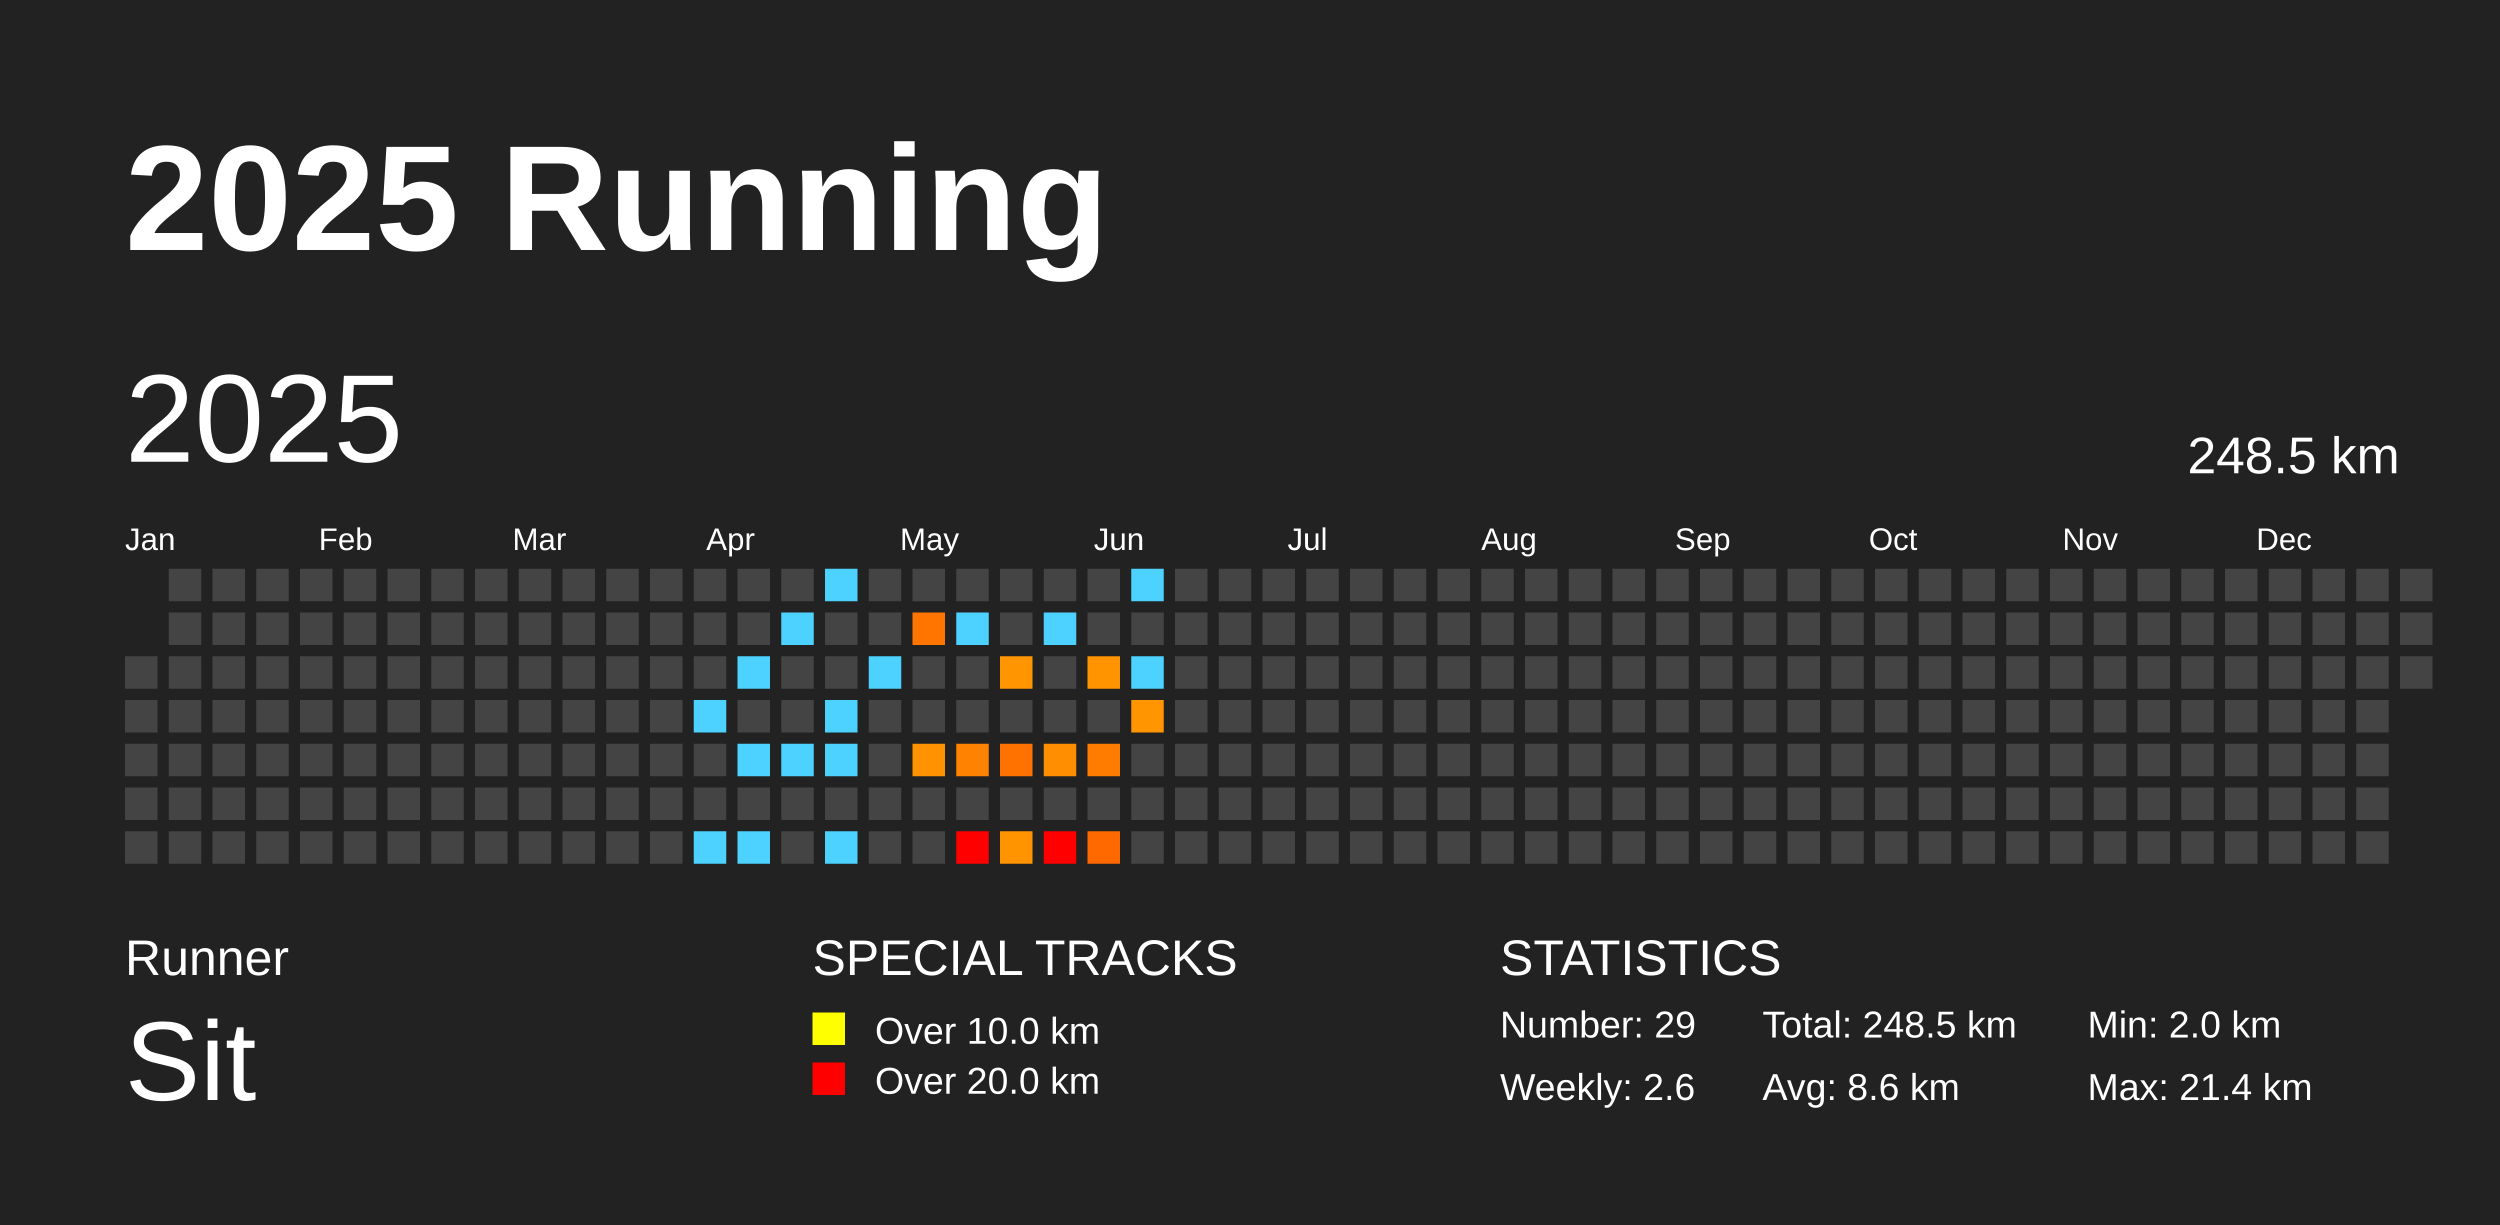
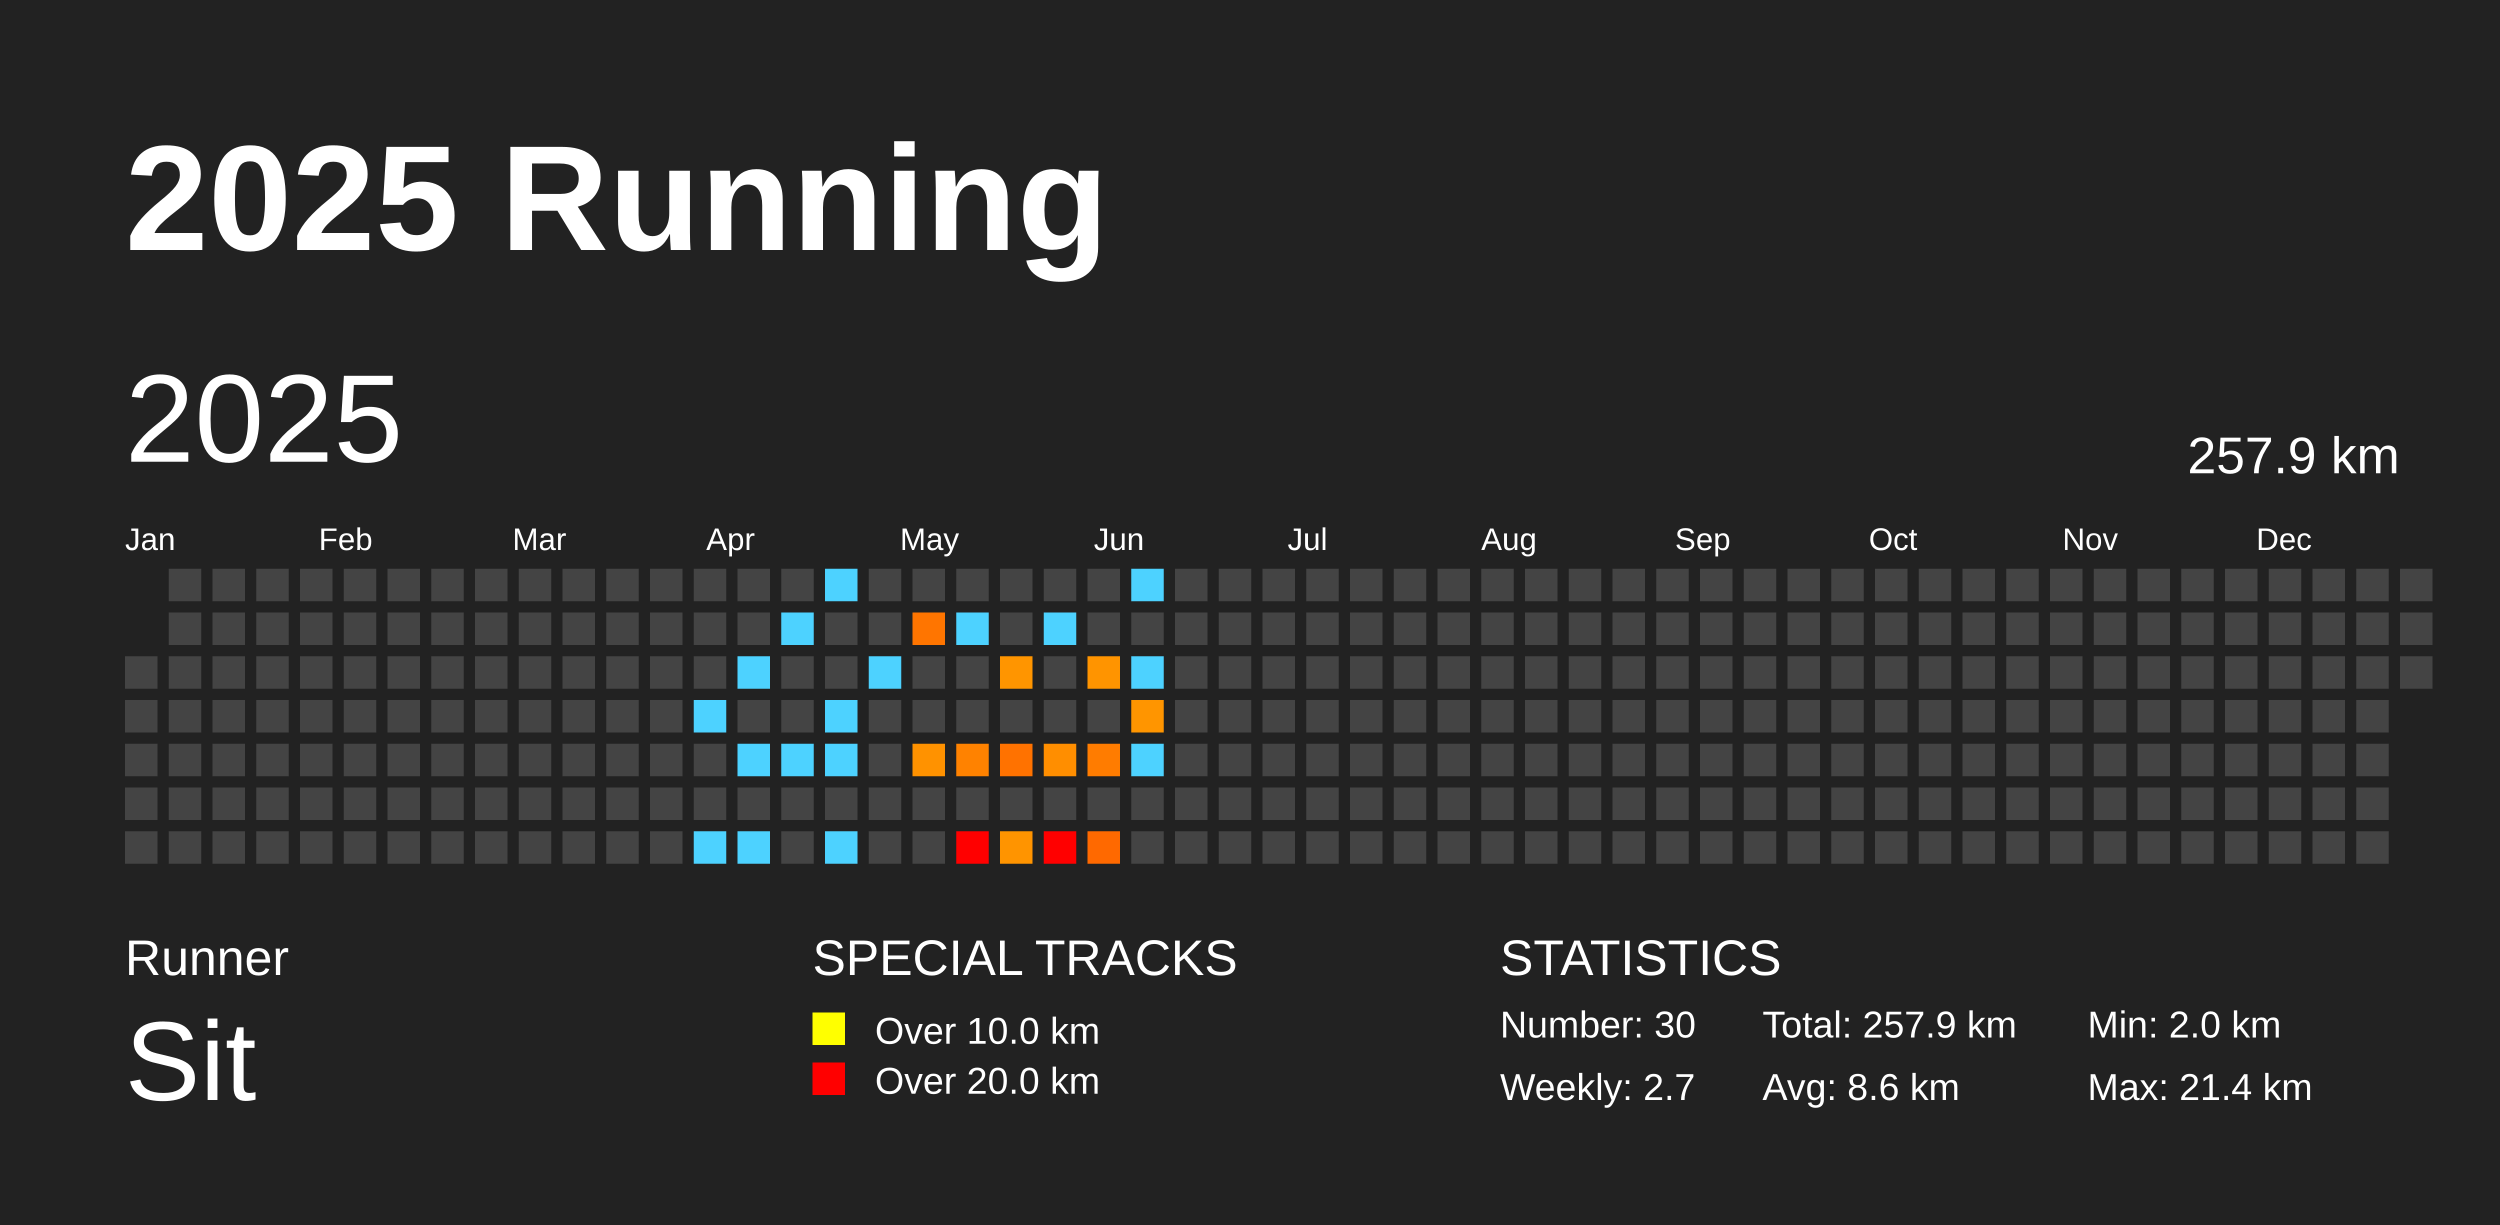
<svg xmlns="http://www.w3.org/2000/svg" baseProfile="full" height="98mm" version="1.1" viewBox="0,0,200,98" width="200mm">
  <defs />
  <rect fill="#222222" height="98" width="200" x="0" y="0" />
  <text fill="#FFFFFF" style="font-size:12px; font-family:Arial; font-weight:bold;" x="10" y="20">2025 Running</text>
  <text fill="#FFFFFF" style="font-size:4px; font-family:Arial" x="10" y="78">Runner</text>
  <text fill="#FFFFFF" style="font-size:9px; font-family:Arial" x="10" y="88">Sit</text>
  <text fill="#FFFFFF" style="font-size:4px; font-family:Arial" x="65" y="78">SPECIAL TRACKS</text>
  <rect fill="yellow" height="2.6" width="2.6" x="65" y="81" />
  <text fill="#FFFFFF" style="font-size:3px; font-family:Arial" x="70" y="83.5">Over 10.0 km</text>
  <rect fill="red" height="2.6" width="2.6" x="65" y="85" />
  <text fill="#FFFFFF" style="font-size:3px; font-family:Arial" x="70" y="87.5">Over 20.0 km</text>
  <text fill="#FFFFFF" style="font-size:4px; font-family:Arial" x="120" y="78">STATISTICS</text>
-   <text fill="#FFFFFF" style="font-size:3px; font-family:Arial" x="120" y="83">Number: 29</text>
-   <text fill="#FFFFFF" style="font-size:3px; font-family:Arial" x="120" y="88">Weekly: 2.6</text>
-   <text fill="#FFFFFF" style="font-size:3px; font-family:Arial" x="141" y="83">Total: 248.5 km</text>
+   <text fill="#FFFFFF" style="font-size:3px; font-family:Arial" x="120" y="83">Number: 30</text>
+   <text fill="#FFFFFF" style="font-size:3px; font-family:Arial" x="120" y="88">Weekly: 2.7</text>
+   <text fill="#FFFFFF" style="font-size:3px; font-family:Arial" x="141" y="83">Total: 257.9 km</text>
  <text fill="#FFFFFF" style="font-size:3px; font-family:Arial" x="141" y="88">Avg: 8.6 km</text>
  <text fill="#FFFFFF" style="font-size:3px; font-family:Arial" x="167" y="83">Min: 2.0 km</text>
  <text fill="#FFFFFF" style="font-size:3px; font-family:Arial" x="167" y="88">Max: 21.4 km</text>
  <text dominant-baseline="hanging" fill="#FFFFFF" style="font-size:10.0px; font-family:Arial;" x="10" y="30">2025</text>
-   <text dominant-baseline="hanging" fill="#FFFFFF" style="font-size:4.125px; font-family:Arial;" x="175" y="35">248.5 km</text>
+   <text dominant-baseline="hanging" fill="#FFFFFF" style="font-size:4.125px; font-family:Arial;" x="175" y="35">257.9 km</text>
  <text fill="#FFFFFF" style="font-size:2.5px; font-family:Arial" x="10.0" y="44">Jan</text>
  <text fill="#FFFFFF" style="font-size:2.5px; font-family:Arial" x="25.5" y="44">Feb</text>
  <text fill="#FFFFFF" style="font-size:2.5px; font-family:Arial" x="41.0" y="44">Mar</text>
  <text fill="#FFFFFF" style="font-size:2.5px; font-family:Arial" x="56.5" y="44">Apr</text>
  <text fill="#FFFFFF" style="font-size:2.5px; font-family:Arial" x="72.0" y="44">May</text>
  <text fill="#FFFFFF" style="font-size:2.5px; font-family:Arial" x="87.5" y="44">Jun</text>
  <text fill="#FFFFFF" style="font-size:2.5px; font-family:Arial" x="103.0" y="44">Jul</text>
  <text fill="#FFFFFF" style="font-size:2.5px; font-family:Arial" x="118.5" y="44">Aug</text>
  <text fill="#FFFFFF" style="font-size:2.5px; font-family:Arial" x="134.0" y="44">Sep</text>
  <text fill="#FFFFFF" style="font-size:2.5px; font-family:Arial" x="149.5" y="44">Oct</text>
  <text fill="#FFFFFF" style="font-size:2.5px; font-family:Arial" x="165.0" y="44">Nov</text>
  <text fill="#FFFFFF" style="font-size:2.5px; font-family:Arial" x="180.5" y="44">Dec</text>
  <rect fill="#444444" height="2.6" width="2.6" x="10.0" y="52.5" />
  <rect fill="#444444" height="2.6" width="2.6" x="10.0" y="56.0" />
  <rect fill="#444444" height="2.6" width="2.6" x="10.0" y="59.5" />
  <rect fill="#444444" height="2.6" width="2.6" x="10.0" y="63.0" />
  <rect fill="#444444" height="2.6" width="2.6" x="10.0" y="66.5" />
  <rect fill="#444444" height="2.6" width="2.6" x="13.5" y="45.5" />
  <rect fill="#444444" height="2.6" width="2.6" x="13.5" y="49.0" />
  <rect fill="#444444" height="2.6" width="2.6" x="13.5" y="52.5" />
  <rect fill="#444444" height="2.6" width="2.6" x="13.5" y="56.0" />
  <rect fill="#444444" height="2.6" width="2.6" x="13.5" y="59.5" />
  <rect fill="#444444" height="2.6" width="2.6" x="13.5" y="63.0" />
  <rect fill="#444444" height="2.6" width="2.6" x="13.5" y="66.5" />
  <rect fill="#444444" height="2.6" width="2.6" x="17.0" y="45.5" />
  <rect fill="#444444" height="2.6" width="2.6" x="17.0" y="49.0" />
  <rect fill="#444444" height="2.6" width="2.6" x="17.0" y="52.5" />
  <rect fill="#444444" height="2.6" width="2.6" x="17.0" y="56.0" />
  <rect fill="#444444" height="2.6" width="2.6" x="17.0" y="59.5" />
  <rect fill="#444444" height="2.6" width="2.6" x="17.0" y="63.0" />
  <rect fill="#444444" height="2.6" width="2.6" x="17.0" y="66.5" />
  <rect fill="#444444" height="2.6" width="2.6" x="20.5" y="45.5" />
  <rect fill="#444444" height="2.6" width="2.6" x="20.5" y="49.0" />
  <rect fill="#444444" height="2.6" width="2.6" x="20.5" y="52.5" />
  <rect fill="#444444" height="2.6" width="2.6" x="20.5" y="56.0" />
  <rect fill="#444444" height="2.6" width="2.6" x="20.5" y="59.5" />
  <rect fill="#444444" height="2.6" width="2.6" x="20.5" y="63.0" />
  <rect fill="#444444" height="2.6" width="2.6" x="20.5" y="66.5" />
  <rect fill="#444444" height="2.6" width="2.6" x="24.0" y="45.5" />
  <rect fill="#444444" height="2.6" width="2.6" x="24.0" y="49.0" />
  <rect fill="#444444" height="2.6" width="2.6" x="24.0" y="52.5" />
  <rect fill="#444444" height="2.6" width="2.6" x="24.0" y="56.0" />
  <rect fill="#444444" height="2.6" width="2.6" x="24.0" y="59.5" />
  <rect fill="#444444" height="2.6" width="2.6" x="24.0" y="63.0" />
  <rect fill="#444444" height="2.6" width="2.6" x="24.0" y="66.5" />
  <rect fill="#444444" height="2.6" width="2.6" x="27.5" y="45.5" />
  <rect fill="#444444" height="2.6" width="2.6" x="27.5" y="49.0" />
  <rect fill="#444444" height="2.6" width="2.6" x="27.5" y="52.5" />
  <rect fill="#444444" height="2.6" width="2.6" x="27.5" y="56.0" />
  <rect fill="#444444" height="2.6" width="2.6" x="27.5" y="59.5" />
  <rect fill="#444444" height="2.6" width="2.6" x="27.5" y="63.0" />
  <rect fill="#444444" height="2.6" width="2.6" x="27.5" y="66.5" />
  <rect fill="#444444" height="2.6" width="2.6" x="31.0" y="45.5" />
  <rect fill="#444444" height="2.6" width="2.6" x="31.0" y="49.0" />
  <rect fill="#444444" height="2.6" width="2.6" x="31.0" y="52.5" />
  <rect fill="#444444" height="2.6" width="2.6" x="31.0" y="56.0" />
  <rect fill="#444444" height="2.6" width="2.6" x="31.0" y="59.5" />
  <rect fill="#444444" height="2.6" width="2.6" x="31.0" y="63.0" />
  <rect fill="#444444" height="2.6" width="2.6" x="31.0" y="66.5" />
  <rect fill="#444444" height="2.6" width="2.6" x="34.5" y="45.5" />
  <rect fill="#444444" height="2.6" width="2.6" x="34.5" y="49.0" />
  <rect fill="#444444" height="2.6" width="2.6" x="34.5" y="52.5" />
  <rect fill="#444444" height="2.6" width="2.6" x="34.5" y="56.0" />
  <rect fill="#444444" height="2.6" width="2.6" x="34.5" y="59.5" />
  <rect fill="#444444" height="2.6" width="2.6" x="34.5" y="63.0" />
  <rect fill="#444444" height="2.6" width="2.6" x="34.5" y="66.5" />
  <rect fill="#444444" height="2.6" width="2.6" x="38.0" y="45.5" />
  <rect fill="#444444" height="2.6" width="2.6" x="38.0" y="49.0" />
  <rect fill="#444444" height="2.6" width="2.6" x="38.0" y="52.5" />
  <rect fill="#444444" height="2.6" width="2.6" x="38.0" y="56.0" />
  <rect fill="#444444" height="2.6" width="2.6" x="38.0" y="59.5" />
  <rect fill="#444444" height="2.6" width="2.6" x="38.0" y="63.0" />
  <rect fill="#444444" height="2.6" width="2.6" x="38.0" y="66.5" />
  <rect fill="#444444" height="2.6" width="2.6" x="41.5" y="45.5" />
  <rect fill="#444444" height="2.6" width="2.6" x="41.5" y="49.0" />
  <rect fill="#444444" height="2.6" width="2.6" x="41.5" y="52.5" />
  <rect fill="#444444" height="2.6" width="2.6" x="41.5" y="56.0" />
  <rect fill="#444444" height="2.6" width="2.6" x="41.5" y="59.5" />
  <rect fill="#444444" height="2.6" width="2.6" x="41.5" y="63.0" />
  <rect fill="#444444" height="2.6" width="2.6" x="41.5" y="66.5" />
  <rect fill="#444444" height="2.6" width="2.6" x="45.0" y="45.5" />
  <rect fill="#444444" height="2.6" width="2.6" x="45.0" y="49.0" />
  <rect fill="#444444" height="2.6" width="2.6" x="45.0" y="52.5" />
  <rect fill="#444444" height="2.6" width="2.6" x="45.0" y="56.0" />
  <rect fill="#444444" height="2.6" width="2.6" x="45.0" y="59.5" />
  <rect fill="#444444" height="2.6" width="2.6" x="45.0" y="63.0" />
  <rect fill="#444444" height="2.6" width="2.6" x="45.0" y="66.5" />
  <rect fill="#444444" height="2.6" width="2.6" x="48.5" y="45.5" />
  <rect fill="#444444" height="2.6" width="2.6" x="48.5" y="49.0" />
  <rect fill="#444444" height="2.6" width="2.6" x="48.5" y="52.5" />
  <rect fill="#444444" height="2.6" width="2.6" x="48.5" y="56.0" />
  <rect fill="#444444" height="2.6" width="2.6" x="48.5" y="59.5" />
  <rect fill="#444444" height="2.6" width="2.6" x="48.5" y="63.0" />
  <rect fill="#444444" height="2.6" width="2.6" x="48.5" y="66.5" />
  <rect fill="#444444" height="2.6" width="2.6" x="52.0" y="45.5" />
  <rect fill="#444444" height="2.6" width="2.6" x="52.0" y="49.0" />
  <rect fill="#444444" height="2.6" width="2.6" x="52.0" y="52.5" />
  <rect fill="#444444" height="2.6" width="2.6" x="52.0" y="56.0" />
  <rect fill="#444444" height="2.6" width="2.6" x="52.0" y="59.5" />
  <rect fill="#444444" height="2.6" width="2.6" x="52.0" y="63.0" />
  <rect fill="#444444" height="2.6" width="2.6" x="52.0" y="66.5" />
  <rect fill="#444444" height="2.6" width="2.6" x="55.5" y="45.5" />
  <rect fill="#444444" height="2.6" width="2.6" x="55.5" y="49.0" />
  <rect fill="#444444" height="2.6" width="2.6" x="55.5" y="52.5" />
  <rect fill="#4dd2ff" height="2.6" width="2.6" x="55.5" y="56.0" />
  <rect fill="#444444" height="2.6" width="2.6" x="55.5" y="59.5" />
  <rect fill="#444444" height="2.6" width="2.6" x="55.5" y="63.0" />
  <rect fill="#4dd2ff" height="2.6" width="2.6" x="55.5" y="66.5" />
  <rect fill="#444444" height="2.6" width="2.6" x="59.0" y="45.5" />
  <rect fill="#444444" height="2.6" width="2.6" x="59.0" y="49.0" />
  <rect fill="#4dd2ff" height="2.6" width="2.6" x="59.0" y="52.5" />
  <rect fill="#444444" height="2.6" width="2.6" x="59.0" y="56.0" />
  <rect fill="#4dd2ff" height="2.6" width="2.6" x="59.0" y="59.5" />
  <rect fill="#444444" height="2.6" width="2.6" x="59.0" y="63.0" />
  <rect fill="#4dd2ff" height="2.6" width="2.6" x="59.0" y="66.5" />
  <rect fill="#444444" height="2.6" width="2.6" x="62.5" y="45.5" />
  <rect fill="#4dd2ff" height="2.6" width="2.6" x="62.5" y="49.0" />
  <rect fill="#444444" height="2.6" width="2.6" x="62.5" y="52.5" />
  <rect fill="#444444" height="2.6" width="2.6" x="62.5" y="56.0" />
  <rect fill="#4dd2ff" height="2.6" width="2.6" x="62.5" y="59.5" />
  <rect fill="#444444" height="2.6" width="2.6" x="62.5" y="63.0" />
  <rect fill="#444444" height="2.6" width="2.6" x="62.5" y="66.5" />
  <rect fill="#4dd2ff" height="2.6" width="2.6" x="66.0" y="45.5" />
  <rect fill="#444444" height="2.6" width="2.6" x="66.0" y="49.0" />
  <rect fill="#444444" height="2.6" width="2.6" x="66.0" y="52.5" />
  <rect fill="#4dd2ff" height="2.6" width="2.6" x="66.0" y="56.0" />
  <rect fill="#4dd2ff" height="2.6" width="2.6" x="66.0" y="59.5" />
  <rect fill="#444444" height="2.6" width="2.6" x="66.0" y="63.0" />
  <rect fill="#4dd2ff" height="2.6" width="2.6" x="66.0" y="66.5" />
  <rect fill="#444444" height="2.6" width="2.6" x="69.5" y="45.5" />
  <rect fill="#444444" height="2.6" width="2.6" x="69.5" y="49.0" />
  <rect fill="#4dd2ff" height="2.6" width="2.6" x="69.5" y="52.5" />
  <rect fill="#444444" height="2.6" width="2.6" x="69.5" y="56.0" />
  <rect fill="#444444" height="2.6" width="2.6" x="69.5" y="59.5" />
  <rect fill="#444444" height="2.6" width="2.6" x="69.5" y="63.0" />
  <rect fill="#444444" height="2.6" width="2.6" x="69.5" y="66.5" />
  <rect fill="#444444" height="2.6" width="2.6" x="73.0" y="45.5" />
  <rect fill="#ff7500" height="2.6" width="2.6" x="73.0" y="49.0" />
  <rect fill="#444444" height="2.6" width="2.6" x="73.0" y="52.5" />
  <rect fill="#444444" height="2.6" width="2.6" x="73.0" y="56.0" />
  <rect fill="#ff9200" height="2.6" width="2.6" x="73.0" y="59.5" />
  <rect fill="#444444" height="2.6" width="2.6" x="73.0" y="63.0" />
  <rect fill="#444444" height="2.6" width="2.6" x="73.0" y="66.5" />
  <rect fill="#444444" height="2.6" width="2.6" x="76.5" y="45.5" />
  <rect fill="#4dd2ff" height="2.6" width="2.6" x="76.5" y="49.0" />
  <rect fill="#444444" height="2.6" width="2.6" x="76.5" y="52.5" />
  <rect fill="#444444" height="2.6" width="2.6" x="76.5" y="56.0" />
  <rect fill="#ff8200" height="2.6" width="2.6" x="76.5" y="59.5" />
  <rect fill="#444444" height="2.6" width="2.6" x="76.5" y="63.0" />
  <rect fill="red" height="2.6" width="2.6" x="76.5" y="66.5" />
  <rect fill="#444444" height="2.6" width="2.6" x="80.0" y="45.5" />
  <rect fill="#444444" height="2.6" width="2.6" x="80.0" y="49.0" />
  <rect fill="#ff9500" height="2.6" width="2.6" x="80.0" y="52.5" />
  <rect fill="#444444" height="2.6" width="2.6" x="80.0" y="56.0" />
  <rect fill="#ff7200" height="2.6" width="2.6" x="80.0" y="59.5" />
  <rect fill="#444444" height="2.6" width="2.6" x="80.0" y="63.0" />
  <rect fill="#ff9400" height="2.6" width="2.6" x="80.0" y="66.5" />
  <rect fill="#444444" height="2.6" width="2.6" x="83.5" y="45.5" />
  <rect fill="#4dd2ff" height="2.6" width="2.6" x="83.5" y="49.0" />
  <rect fill="#444444" height="2.6" width="2.6" x="83.5" y="52.5" />
  <rect fill="#444444" height="2.6" width="2.6" x="83.5" y="56.0" />
  <rect fill="#ff8e00" height="2.6" width="2.6" x="83.5" y="59.5" />
  <rect fill="#444444" height="2.6" width="2.6" x="83.5" y="63.0" />
  <rect fill="red" height="2.6" width="2.6" x="83.5" y="66.5" />
  <rect fill="#444444" height="2.6" width="2.6" x="87.0" y="45.5" />
  <rect fill="#444444" height="2.6" width="2.6" x="87.0" y="49.0" />
  <rect fill="#ff9400" height="2.6" width="2.6" x="87.0" y="52.5" />
  <rect fill="#444444" height="2.6" width="2.6" x="87.0" y="56.0" />
  <rect fill="#ff7c00" height="2.6" width="2.6" x="87.0" y="59.5" />
  <rect fill="#444444" height="2.6" width="2.6" x="87.0" y="63.0" />
  <rect fill="#ff6900" height="2.6" width="2.6" x="87.0" y="66.5" />
  <rect fill="#4dd2ff" height="2.6" width="2.6" x="90.5" y="45.5" />
  <rect fill="#444444" height="2.6" width="2.6" x="90.5" y="49.0" />
  <rect fill="#4dd2ff" height="2.6" width="2.6" x="90.5" y="52.5" />
  <rect fill="#ff9500" height="2.6" width="2.6" x="90.5" y="56.0" />
-   <rect fill="#444444" height="2.6" width="2.6" x="90.5" y="59.5" />
+   <rect fill="#4dd2ff" height="2.6" width="2.6" x="90.5" y="59.5" />
  <rect fill="#444444" height="2.6" width="2.6" x="90.5" y="63.0" />
  <rect fill="#444444" height="2.6" width="2.6" x="90.5" y="66.5" />
  <rect fill="#444444" height="2.6" width="2.6" x="94.0" y="45.5" />
  <rect fill="#444444" height="2.6" width="2.6" x="94.0" y="49.0" />
  <rect fill="#444444" height="2.6" width="2.6" x="94.0" y="52.5" />
  <rect fill="#444444" height="2.6" width="2.6" x="94.0" y="56.0" />
  <rect fill="#444444" height="2.6" width="2.6" x="94.0" y="59.5" />
  <rect fill="#444444" height="2.6" width="2.6" x="94.0" y="63.0" />
  <rect fill="#444444" height="2.6" width="2.6" x="94.0" y="66.5" />
  <rect fill="#444444" height="2.6" width="2.6" x="97.5" y="45.5" />
  <rect fill="#444444" height="2.6" width="2.6" x="97.5" y="49.0" />
  <rect fill="#444444" height="2.6" width="2.6" x="97.5" y="52.5" />
  <rect fill="#444444" height="2.6" width="2.6" x="97.5" y="56.0" />
  <rect fill="#444444" height="2.6" width="2.6" x="97.5" y="59.5" />
  <rect fill="#444444" height="2.6" width="2.6" x="97.5" y="63.0" />
  <rect fill="#444444" height="2.6" width="2.6" x="97.5" y="66.5" />
  <rect fill="#444444" height="2.6" width="2.6" x="101.0" y="45.5" />
  <rect fill="#444444" height="2.6" width="2.6" x="101.0" y="49.0" />
  <rect fill="#444444" height="2.6" width="2.6" x="101.0" y="52.5" />
  <rect fill="#444444" height="2.6" width="2.6" x="101.0" y="56.0" />
  <rect fill="#444444" height="2.6" width="2.6" x="101.0" y="59.5" />
  <rect fill="#444444" height="2.6" width="2.6" x="101.0" y="63.0" />
  <rect fill="#444444" height="2.6" width="2.6" x="101.0" y="66.5" />
  <rect fill="#444444" height="2.6" width="2.6" x="104.5" y="45.5" />
  <rect fill="#444444" height="2.6" width="2.6" x="104.5" y="49.0" />
  <rect fill="#444444" height="2.6" width="2.6" x="104.5" y="52.5" />
  <rect fill="#444444" height="2.6" width="2.6" x="104.5" y="56.0" />
  <rect fill="#444444" height="2.6" width="2.6" x="104.5" y="59.5" />
  <rect fill="#444444" height="2.6" width="2.6" x="104.5" y="63.0" />
  <rect fill="#444444" height="2.6" width="2.6" x="104.5" y="66.5" />
  <rect fill="#444444" height="2.6" width="2.6" x="108.0" y="45.5" />
  <rect fill="#444444" height="2.6" width="2.6" x="108.0" y="49.0" />
  <rect fill="#444444" height="2.6" width="2.6" x="108.0" y="52.5" />
  <rect fill="#444444" height="2.6" width="2.6" x="108.0" y="56.0" />
  <rect fill="#444444" height="2.6" width="2.6" x="108.0" y="59.5" />
  <rect fill="#444444" height="2.6" width="2.6" x="108.0" y="63.0" />
  <rect fill="#444444" height="2.6" width="2.6" x="108.0" y="66.5" />
  <rect fill="#444444" height="2.6" width="2.6" x="111.5" y="45.5" />
  <rect fill="#444444" height="2.6" width="2.6" x="111.5" y="49.0" />
  <rect fill="#444444" height="2.6" width="2.6" x="111.5" y="52.5" />
  <rect fill="#444444" height="2.6" width="2.6" x="111.5" y="56.0" />
  <rect fill="#444444" height="2.6" width="2.6" x="111.5" y="59.5" />
  <rect fill="#444444" height="2.6" width="2.6" x="111.5" y="63.0" />
  <rect fill="#444444" height="2.6" width="2.6" x="111.5" y="66.5" />
  <rect fill="#444444" height="2.6" width="2.6" x="115.0" y="45.5" />
  <rect fill="#444444" height="2.6" width="2.6" x="115.0" y="49.0" />
  <rect fill="#444444" height="2.6" width="2.6" x="115.0" y="52.5" />
  <rect fill="#444444" height="2.6" width="2.6" x="115.0" y="56.0" />
  <rect fill="#444444" height="2.6" width="2.6" x="115.0" y="59.5" />
  <rect fill="#444444" height="2.6" width="2.6" x="115.0" y="63.0" />
  <rect fill="#444444" height="2.6" width="2.6" x="115.0" y="66.5" />
  <rect fill="#444444" height="2.6" width="2.6" x="118.5" y="45.5" />
  <rect fill="#444444" height="2.6" width="2.6" x="118.5" y="49.0" />
  <rect fill="#444444" height="2.6" width="2.6" x="118.5" y="52.5" />
  <rect fill="#444444" height="2.6" width="2.6" x="118.5" y="56.0" />
  <rect fill="#444444" height="2.6" width="2.6" x="118.5" y="59.5" />
  <rect fill="#444444" height="2.6" width="2.6" x="118.5" y="63.0" />
  <rect fill="#444444" height="2.6" width="2.6" x="118.5" y="66.5" />
  <rect fill="#444444" height="2.6" width="2.6" x="122.0" y="45.5" />
  <rect fill="#444444" height="2.6" width="2.6" x="122.0" y="49.0" />
  <rect fill="#444444" height="2.6" width="2.6" x="122.0" y="52.5" />
  <rect fill="#444444" height="2.6" width="2.6" x="122.0" y="56.0" />
  <rect fill="#444444" height="2.6" width="2.6" x="122.0" y="59.5" />
  <rect fill="#444444" height="2.6" width="2.6" x="122.0" y="63.0" />
  <rect fill="#444444" height="2.6" width="2.6" x="122.0" y="66.5" />
  <rect fill="#444444" height="2.6" width="2.6" x="125.5" y="45.5" />
  <rect fill="#444444" height="2.6" width="2.6" x="125.5" y="49.0" />
  <rect fill="#444444" height="2.6" width="2.6" x="125.5" y="52.5" />
  <rect fill="#444444" height="2.6" width="2.6" x="125.5" y="56.0" />
  <rect fill="#444444" height="2.6" width="2.6" x="125.5" y="59.5" />
  <rect fill="#444444" height="2.6" width="2.6" x="125.5" y="63.0" />
  <rect fill="#444444" height="2.6" width="2.6" x="125.5" y="66.5" />
  <rect fill="#444444" height="2.6" width="2.6" x="129.0" y="45.5" />
  <rect fill="#444444" height="2.6" width="2.6" x="129.0" y="49.0" />
  <rect fill="#444444" height="2.6" width="2.6" x="129.0" y="52.5" />
  <rect fill="#444444" height="2.6" width="2.6" x="129.0" y="56.0" />
  <rect fill="#444444" height="2.6" width="2.6" x="129.0" y="59.5" />
  <rect fill="#444444" height="2.6" width="2.6" x="129.0" y="63.0" />
  <rect fill="#444444" height="2.6" width="2.6" x="129.0" y="66.5" />
  <rect fill="#444444" height="2.6" width="2.6" x="132.5" y="45.5" />
  <rect fill="#444444" height="2.6" width="2.6" x="132.5" y="49.0" />
  <rect fill="#444444" height="2.6" width="2.6" x="132.5" y="52.5" />
  <rect fill="#444444" height="2.6" width="2.6" x="132.5" y="56.0" />
  <rect fill="#444444" height="2.6" width="2.6" x="132.5" y="59.5" />
  <rect fill="#444444" height="2.6" width="2.6" x="132.5" y="63.0" />
  <rect fill="#444444" height="2.6" width="2.6" x="132.5" y="66.5" />
  <rect fill="#444444" height="2.6" width="2.6" x="136.0" y="45.5" />
  <rect fill="#444444" height="2.6" width="2.6" x="136.0" y="49.0" />
  <rect fill="#444444" height="2.6" width="2.6" x="136.0" y="52.5" />
  <rect fill="#444444" height="2.6" width="2.6" x="136.0" y="56.0" />
  <rect fill="#444444" height="2.6" width="2.6" x="136.0" y="59.5" />
  <rect fill="#444444" height="2.6" width="2.6" x="136.0" y="63.0" />
  <rect fill="#444444" height="2.6" width="2.6" x="136.0" y="66.5" />
  <rect fill="#444444" height="2.6" width="2.6" x="139.5" y="45.5" />
  <rect fill="#444444" height="2.6" width="2.6" x="139.5" y="49.0" />
  <rect fill="#444444" height="2.6" width="2.6" x="139.5" y="52.5" />
  <rect fill="#444444" height="2.6" width="2.6" x="139.5" y="56.0" />
  <rect fill="#444444" height="2.6" width="2.6" x="139.5" y="59.5" />
  <rect fill="#444444" height="2.6" width="2.6" x="139.5" y="63.0" />
  <rect fill="#444444" height="2.6" width="2.6" x="139.5" y="66.5" />
  <rect fill="#444444" height="2.6" width="2.6" x="143.0" y="45.5" />
  <rect fill="#444444" height="2.6" width="2.6" x="143.0" y="49.0" />
  <rect fill="#444444" height="2.6" width="2.6" x="143.0" y="52.5" />
  <rect fill="#444444" height="2.6" width="2.6" x="143.0" y="56.0" />
  <rect fill="#444444" height="2.6" width="2.6" x="143.0" y="59.5" />
  <rect fill="#444444" height="2.6" width="2.6" x="143.0" y="63.0" />
  <rect fill="#444444" height="2.6" width="2.6" x="143.0" y="66.5" />
  <rect fill="#444444" height="2.6" width="2.6" x="146.5" y="45.5" />
  <rect fill="#444444" height="2.6" width="2.6" x="146.5" y="49.0" />
  <rect fill="#444444" height="2.6" width="2.6" x="146.5" y="52.5" />
  <rect fill="#444444" height="2.6" width="2.6" x="146.5" y="56.0" />
  <rect fill="#444444" height="2.6" width="2.6" x="146.5" y="59.5" />
  <rect fill="#444444" height="2.6" width="2.6" x="146.5" y="63.0" />
  <rect fill="#444444" height="2.6" width="2.6" x="146.5" y="66.5" />
  <rect fill="#444444" height="2.6" width="2.6" x="150.0" y="45.5" />
  <rect fill="#444444" height="2.6" width="2.6" x="150.0" y="49.0" />
  <rect fill="#444444" height="2.6" width="2.6" x="150.0" y="52.5" />
  <rect fill="#444444" height="2.6" width="2.6" x="150.0" y="56.0" />
  <rect fill="#444444" height="2.6" width="2.6" x="150.0" y="59.5" />
  <rect fill="#444444" height="2.6" width="2.6" x="150.0" y="63.0" />
  <rect fill="#444444" height="2.6" width="2.6" x="150.0" y="66.5" />
  <rect fill="#444444" height="2.6" width="2.6" x="153.5" y="45.5" />
  <rect fill="#444444" height="2.6" width="2.6" x="153.5" y="49.0" />
  <rect fill="#444444" height="2.6" width="2.6" x="153.5" y="52.5" />
  <rect fill="#444444" height="2.6" width="2.6" x="153.5" y="56.0" />
  <rect fill="#444444" height="2.6" width="2.6" x="153.5" y="59.5" />
  <rect fill="#444444" height="2.6" width="2.6" x="153.5" y="63.0" />
  <rect fill="#444444" height="2.6" width="2.6" x="153.5" y="66.5" />
  <rect fill="#444444" height="2.6" width="2.6" x="157.0" y="45.5" />
  <rect fill="#444444" height="2.6" width="2.6" x="157.0" y="49.0" />
  <rect fill="#444444" height="2.6" width="2.6" x="157.0" y="52.5" />
  <rect fill="#444444" height="2.6" width="2.6" x="157.0" y="56.0" />
  <rect fill="#444444" height="2.6" width="2.6" x="157.0" y="59.5" />
  <rect fill="#444444" height="2.6" width="2.6" x="157.0" y="63.0" />
  <rect fill="#444444" height="2.6" width="2.6" x="157.0" y="66.5" />
  <rect fill="#444444" height="2.6" width="2.6" x="160.5" y="45.5" />
  <rect fill="#444444" height="2.6" width="2.6" x="160.5" y="49.0" />
  <rect fill="#444444" height="2.6" width="2.6" x="160.5" y="52.5" />
  <rect fill="#444444" height="2.6" width="2.6" x="160.5" y="56.0" />
  <rect fill="#444444" height="2.6" width="2.6" x="160.5" y="59.5" />
  <rect fill="#444444" height="2.6" width="2.6" x="160.5" y="63.0" />
  <rect fill="#444444" height="2.6" width="2.6" x="160.5" y="66.5" />
  <rect fill="#444444" height="2.6" width="2.6" x="164.0" y="45.5" />
  <rect fill="#444444" height="2.6" width="2.6" x="164.0" y="49.0" />
  <rect fill="#444444" height="2.6" width="2.6" x="164.0" y="52.5" />
  <rect fill="#444444" height="2.6" width="2.6" x="164.0" y="56.0" />
  <rect fill="#444444" height="2.6" width="2.6" x="164.0" y="59.5" />
  <rect fill="#444444" height="2.6" width="2.6" x="164.0" y="63.0" />
  <rect fill="#444444" height="2.6" width="2.6" x="164.0" y="66.5" />
  <rect fill="#444444" height="2.6" width="2.6" x="167.5" y="45.5" />
  <rect fill="#444444" height="2.6" width="2.6" x="167.5" y="49.0" />
  <rect fill="#444444" height="2.6" width="2.6" x="167.5" y="52.5" />
  <rect fill="#444444" height="2.6" width="2.6" x="167.5" y="56.0" />
  <rect fill="#444444" height="2.6" width="2.6" x="167.5" y="59.5" />
  <rect fill="#444444" height="2.6" width="2.6" x="167.5" y="63.0" />
  <rect fill="#444444" height="2.6" width="2.6" x="167.5" y="66.5" />
  <rect fill="#444444" height="2.6" width="2.6" x="171.0" y="45.5" />
  <rect fill="#444444" height="2.6" width="2.6" x="171.0" y="49.0" />
  <rect fill="#444444" height="2.6" width="2.6" x="171.0" y="52.5" />
  <rect fill="#444444" height="2.6" width="2.6" x="171.0" y="56.0" />
  <rect fill="#444444" height="2.6" width="2.6" x="171.0" y="59.5" />
  <rect fill="#444444" height="2.6" width="2.6" x="171.0" y="63.0" />
  <rect fill="#444444" height="2.6" width="2.6" x="171.0" y="66.5" />
  <rect fill="#444444" height="2.6" width="2.6" x="174.5" y="45.5" />
  <rect fill="#444444" height="2.6" width="2.6" x="174.5" y="49.0" />
  <rect fill="#444444" height="2.6" width="2.6" x="174.5" y="52.5" />
  <rect fill="#444444" height="2.6" width="2.6" x="174.5" y="56.0" />
  <rect fill="#444444" height="2.6" width="2.6" x="174.5" y="59.5" />
  <rect fill="#444444" height="2.6" width="2.6" x="174.5" y="63.0" />
  <rect fill="#444444" height="2.6" width="2.6" x="174.5" y="66.5" />
  <rect fill="#444444" height="2.6" width="2.6" x="178.0" y="45.5" />
  <rect fill="#444444" height="2.6" width="2.6" x="178.0" y="49.0" />
  <rect fill="#444444" height="2.6" width="2.6" x="178.0" y="52.5" />
  <rect fill="#444444" height="2.6" width="2.6" x="178.0" y="56.0" />
  <rect fill="#444444" height="2.6" width="2.6" x="178.0" y="59.5" />
  <rect fill="#444444" height="2.6" width="2.6" x="178.0" y="63.0" />
  <rect fill="#444444" height="2.6" width="2.6" x="178.0" y="66.5" />
  <rect fill="#444444" height="2.6" width="2.6" x="181.5" y="45.5" />
  <rect fill="#444444" height="2.6" width="2.6" x="181.5" y="49.0" />
  <rect fill="#444444" height="2.6" width="2.6" x="181.5" y="52.5" />
  <rect fill="#444444" height="2.6" width="2.6" x="181.5" y="56.0" />
  <rect fill="#444444" height="2.6" width="2.6" x="181.5" y="59.5" />
  <rect fill="#444444" height="2.6" width="2.6" x="181.5" y="63.0" />
  <rect fill="#444444" height="2.6" width="2.6" x="181.5" y="66.5" />
  <rect fill="#444444" height="2.6" width="2.6" x="185.0" y="45.5" />
  <rect fill="#444444" height="2.6" width="2.6" x="185.0" y="49.0" />
  <rect fill="#444444" height="2.6" width="2.6" x="185.0" y="52.5" />
  <rect fill="#444444" height="2.6" width="2.6" x="185.0" y="56.0" />
  <rect fill="#444444" height="2.6" width="2.6" x="185.0" y="59.5" />
  <rect fill="#444444" height="2.6" width="2.6" x="185.0" y="63.0" />
  <rect fill="#444444" height="2.6" width="2.6" x="185.0" y="66.5" />
  <rect fill="#444444" height="2.6" width="2.6" x="188.5" y="45.5" />
  <rect fill="#444444" height="2.6" width="2.6" x="188.5" y="49.0" />
  <rect fill="#444444" height="2.6" width="2.6" x="188.5" y="52.5" />
  <rect fill="#444444" height="2.6" width="2.6" x="188.5" y="56.0" />
  <rect fill="#444444" height="2.6" width="2.6" x="188.5" y="59.5" />
  <rect fill="#444444" height="2.6" width="2.6" x="188.5" y="63.0" />
  <rect fill="#444444" height="2.6" width="2.6" x="188.5" y="66.5" />
  <rect fill="#444444" height="2.6" width="2.6" x="192.0" y="45.5" />
  <rect fill="#444444" height="2.6" width="2.6" x="192.0" y="49.0" />
  <rect fill="#444444" height="2.6" width="2.6" x="192.0" y="52.5" />
</svg>
